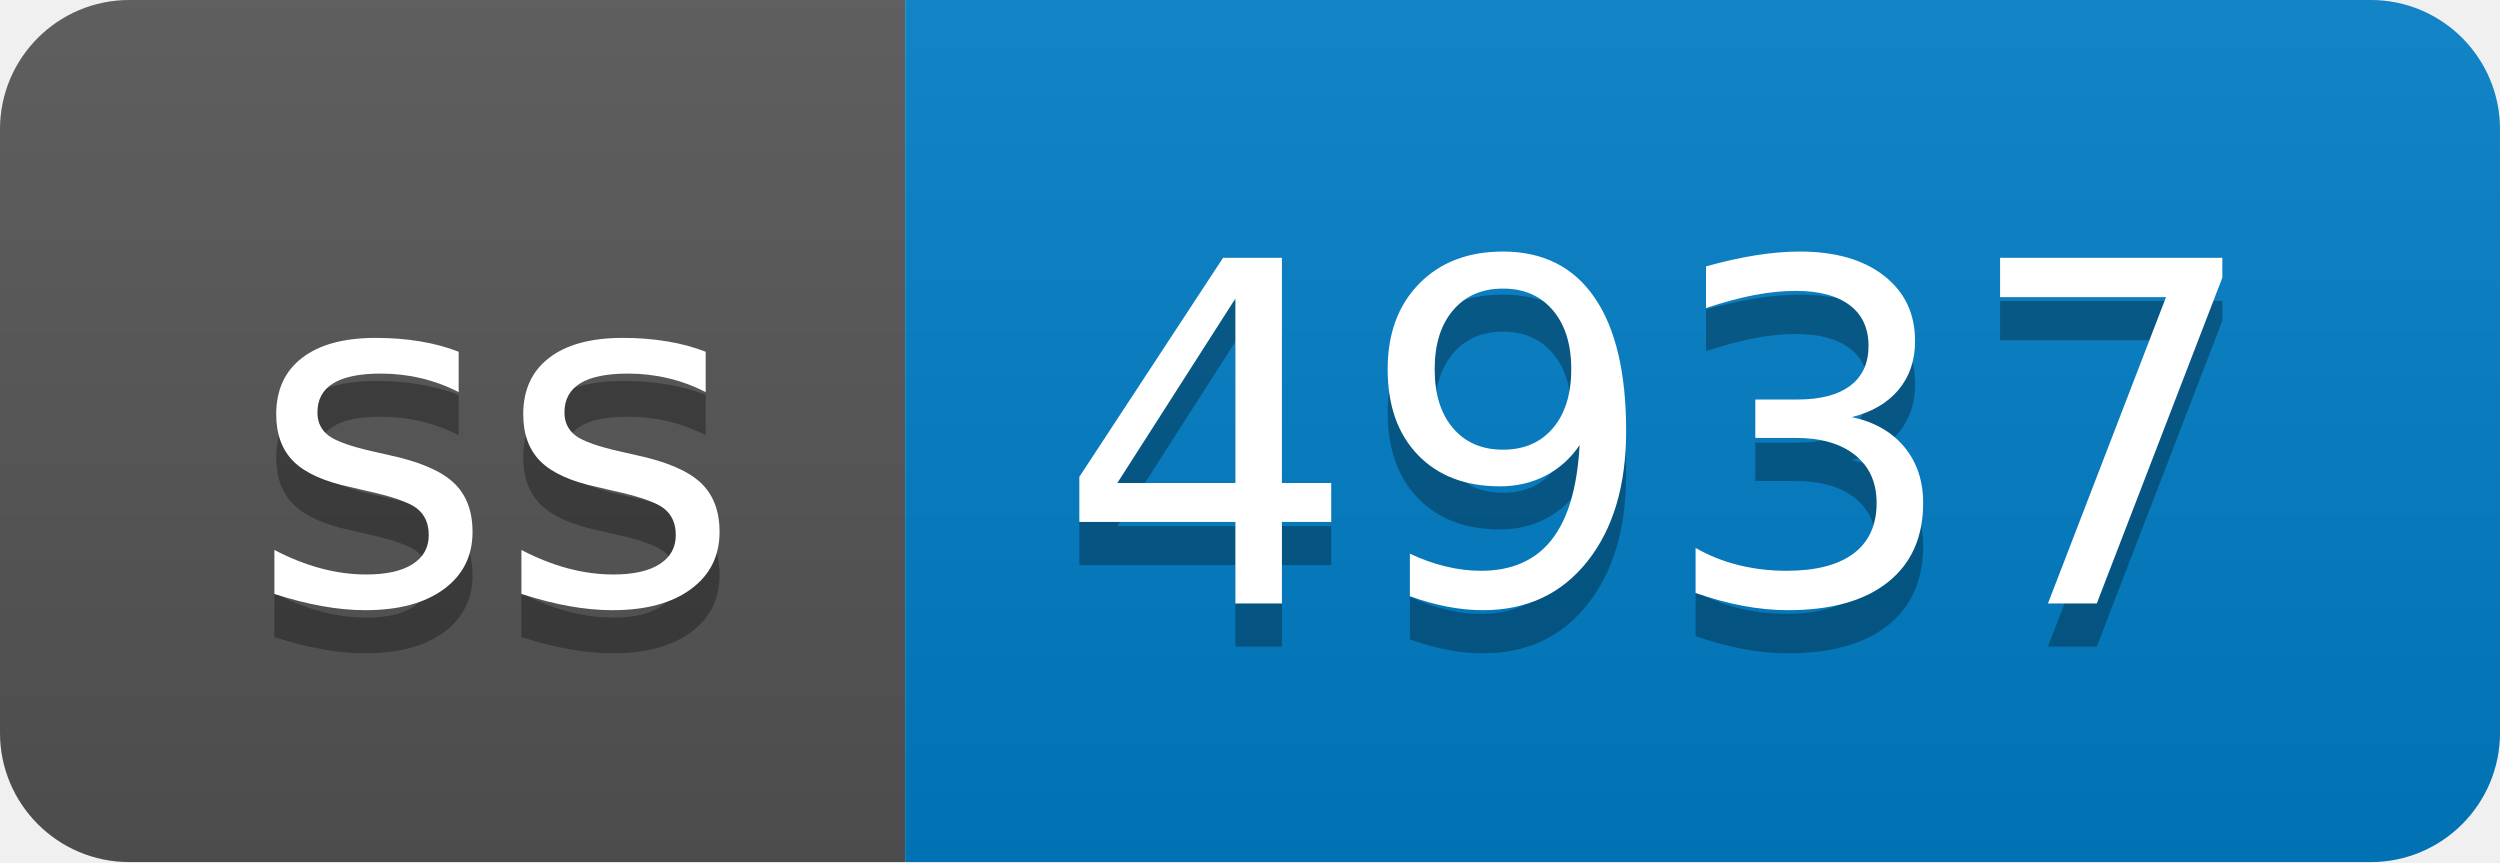
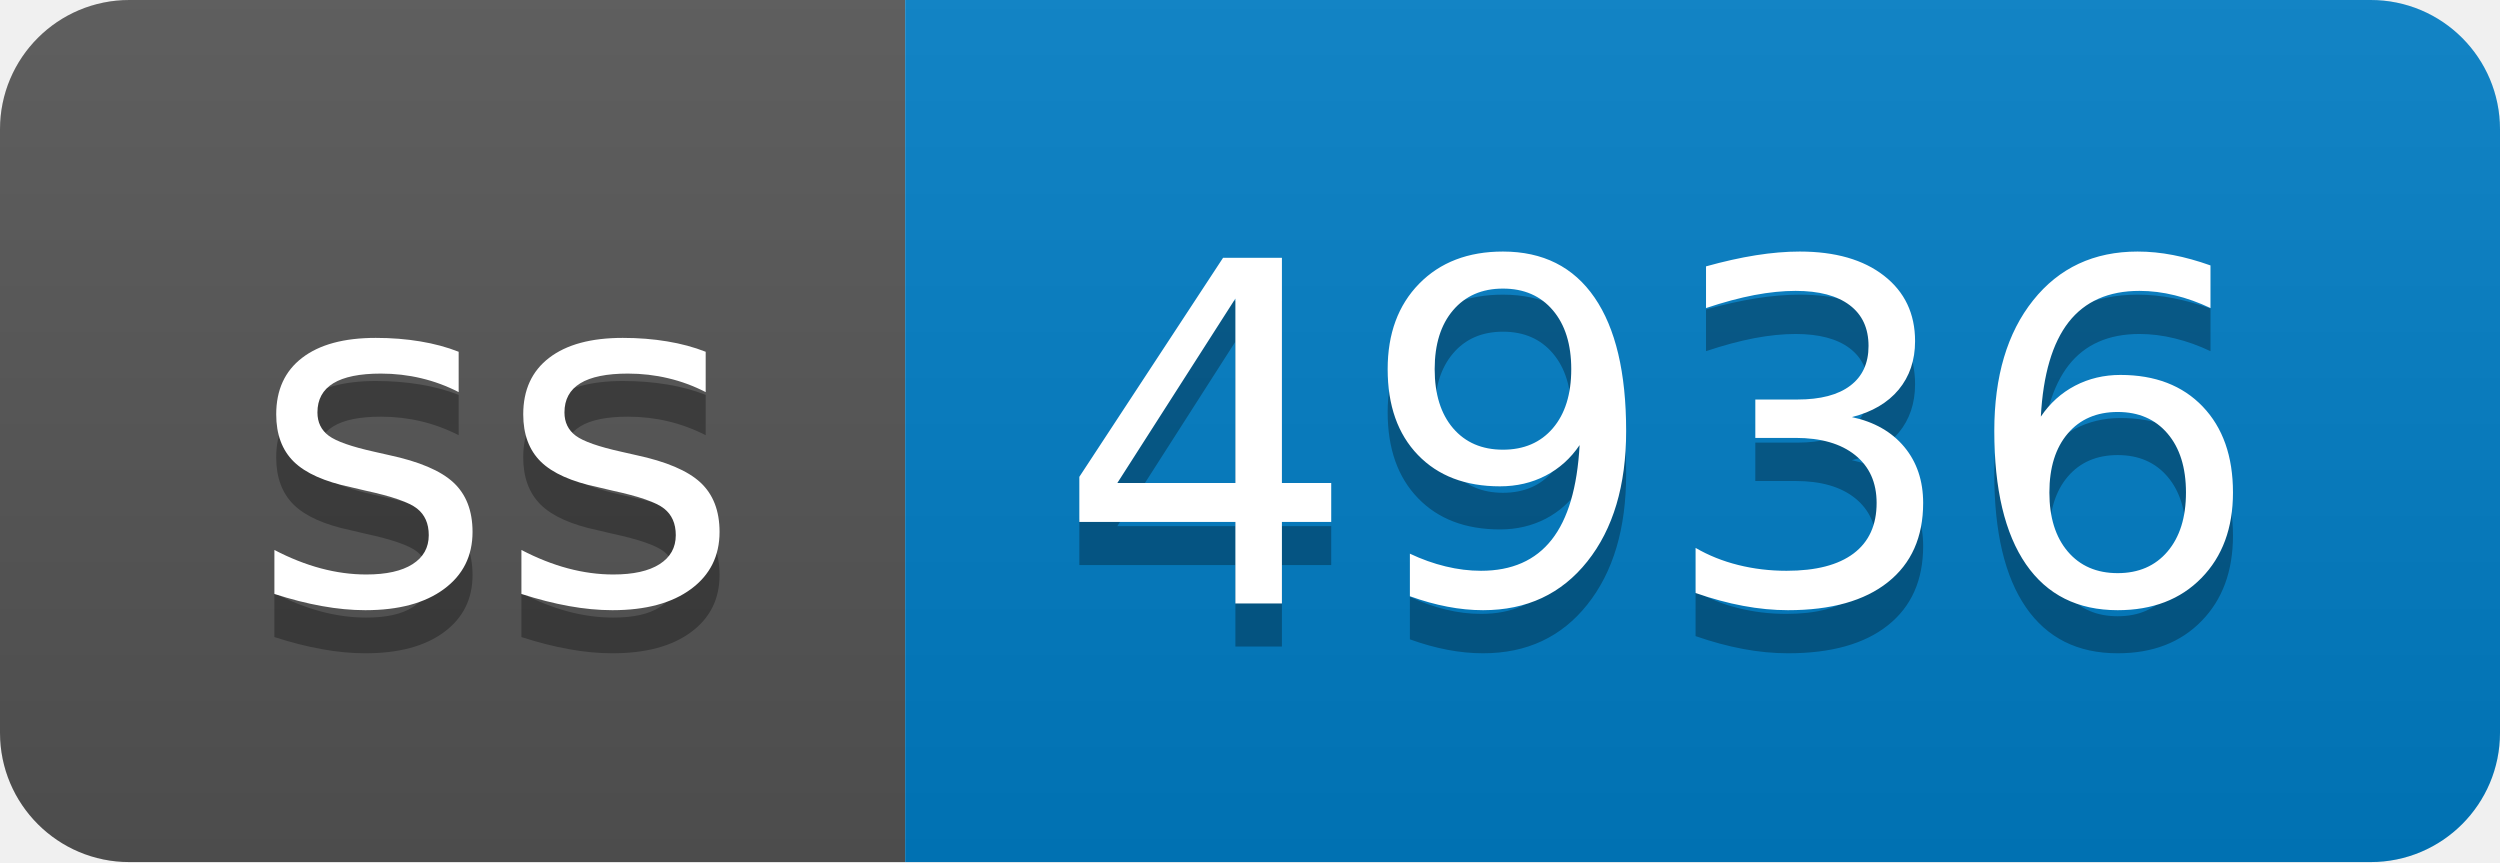
- <svg xmlns="http://www.w3.org/2000/svg" width="58" height="20" role="img" aria-label="ss: 4937">
+ <svg xmlns="http://www.w3.org/2000/svg" width="58" height="20" role="img" aria-label="ss: 4936">
  <linearGradient id="s" x2="0" y2="100%">
    <stop offset="0" stop-color="#bbb" stop-opacity=".1" />
    <stop offset="1" stop-opacity=".1" />
  </linearGradient>
  <clipPath id="r">
    <rect width="58" height="20" rx="3" fill="#fff" />
  </clipPath>
  <g clip-path="url(#r)">
    <rect width="21" height="20" fill="#555" />
    <rect x="21" width="37" height="20" fill="#007ec6" />
    <rect width="58" height="20" fill="url(#s)" />
  </g>
  <g fill="#fff" text-anchor="middle" font-family="Verdana,Geneva,DejaVu Sans,sans-serif" text-rendering="geometricPrecision" font-size="110">
    <text aria-hidden="true" x="115" y="150" fill="#010101" fill-opacity=".3" transform="scale(.1)" textLength="110">ss</text>
    <text x="115" y="140" transform="scale(.1)" fill="#fff" textLength="110">ss</text>
-     <text aria-hidden="true" x="385" y="150" fill="#010101" fill-opacity=".3" transform="scale(.1)" textLength="270">4937</text>
-     <text x="385" y="140" transform="scale(.1)" fill="#fff" textLength="270">4937</text>
+     <text aria-hidden="true" x="385" y="150" fill="#010101" fill-opacity=".3" transform="scale(.1)" textLength="270">4936</text>
+     <text x="385" y="140" transform="scale(.1)" fill="#fff" textLength="270">4936</text>
  </g>
</svg>
